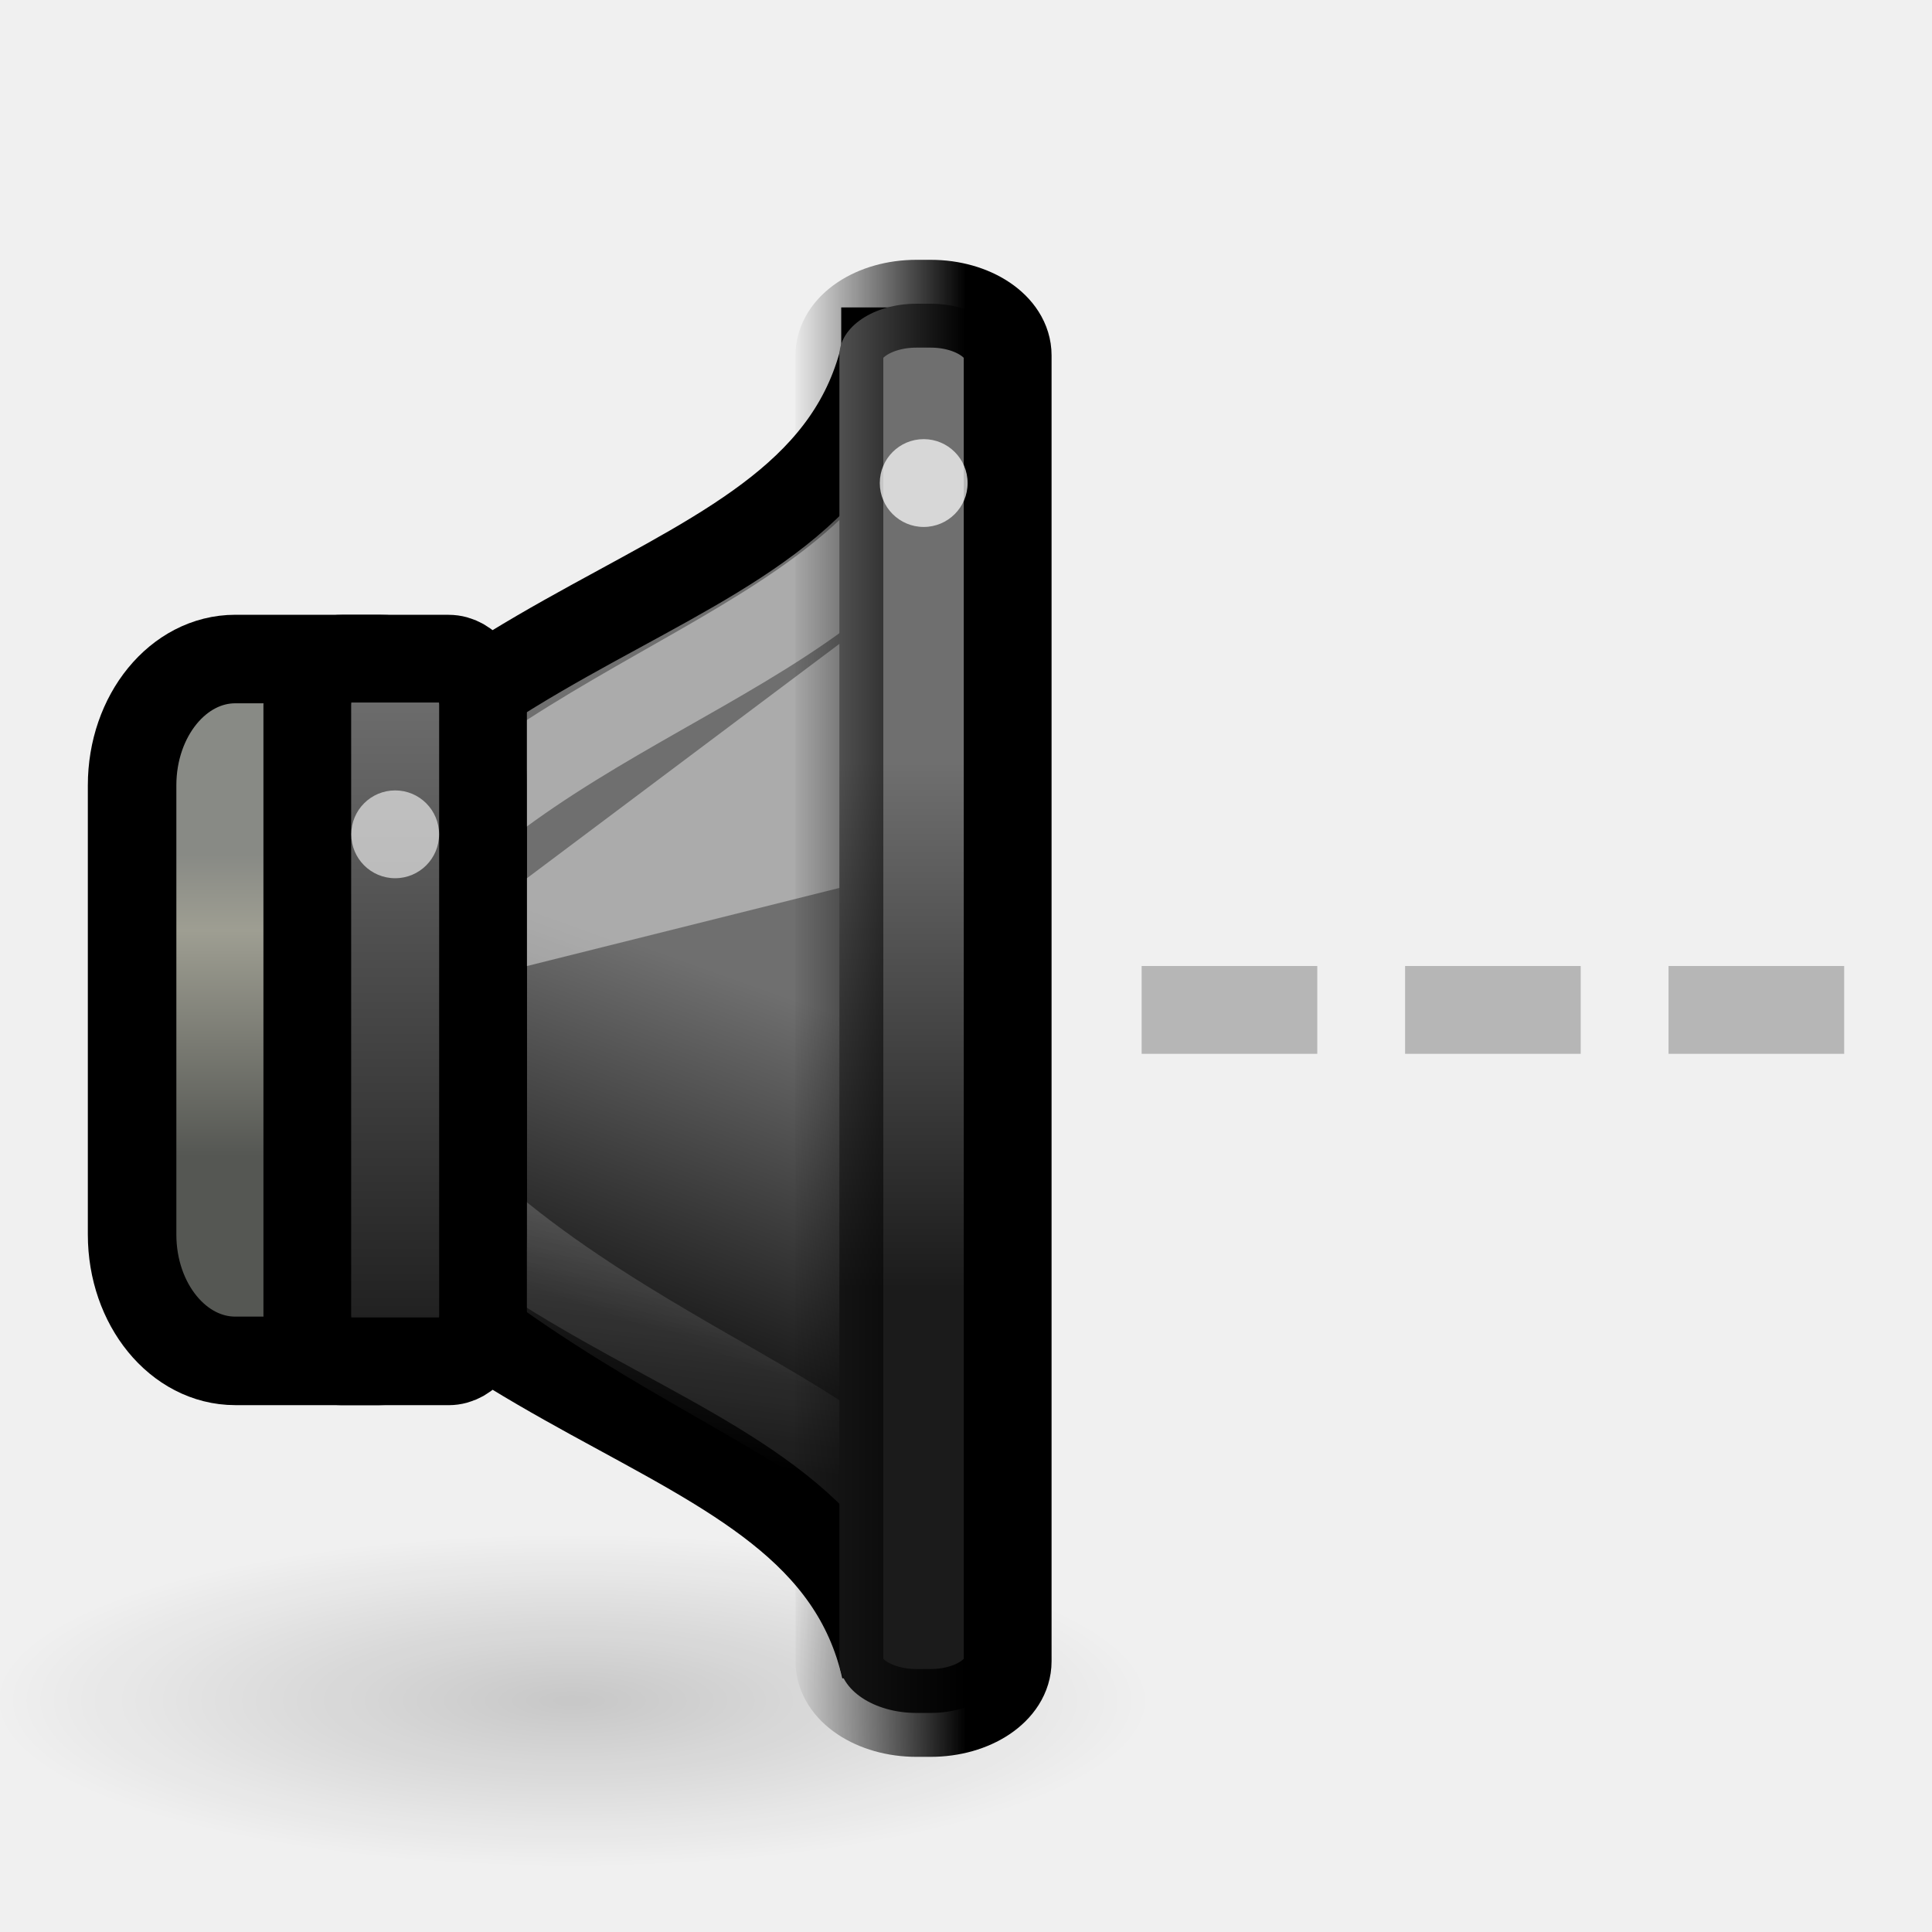
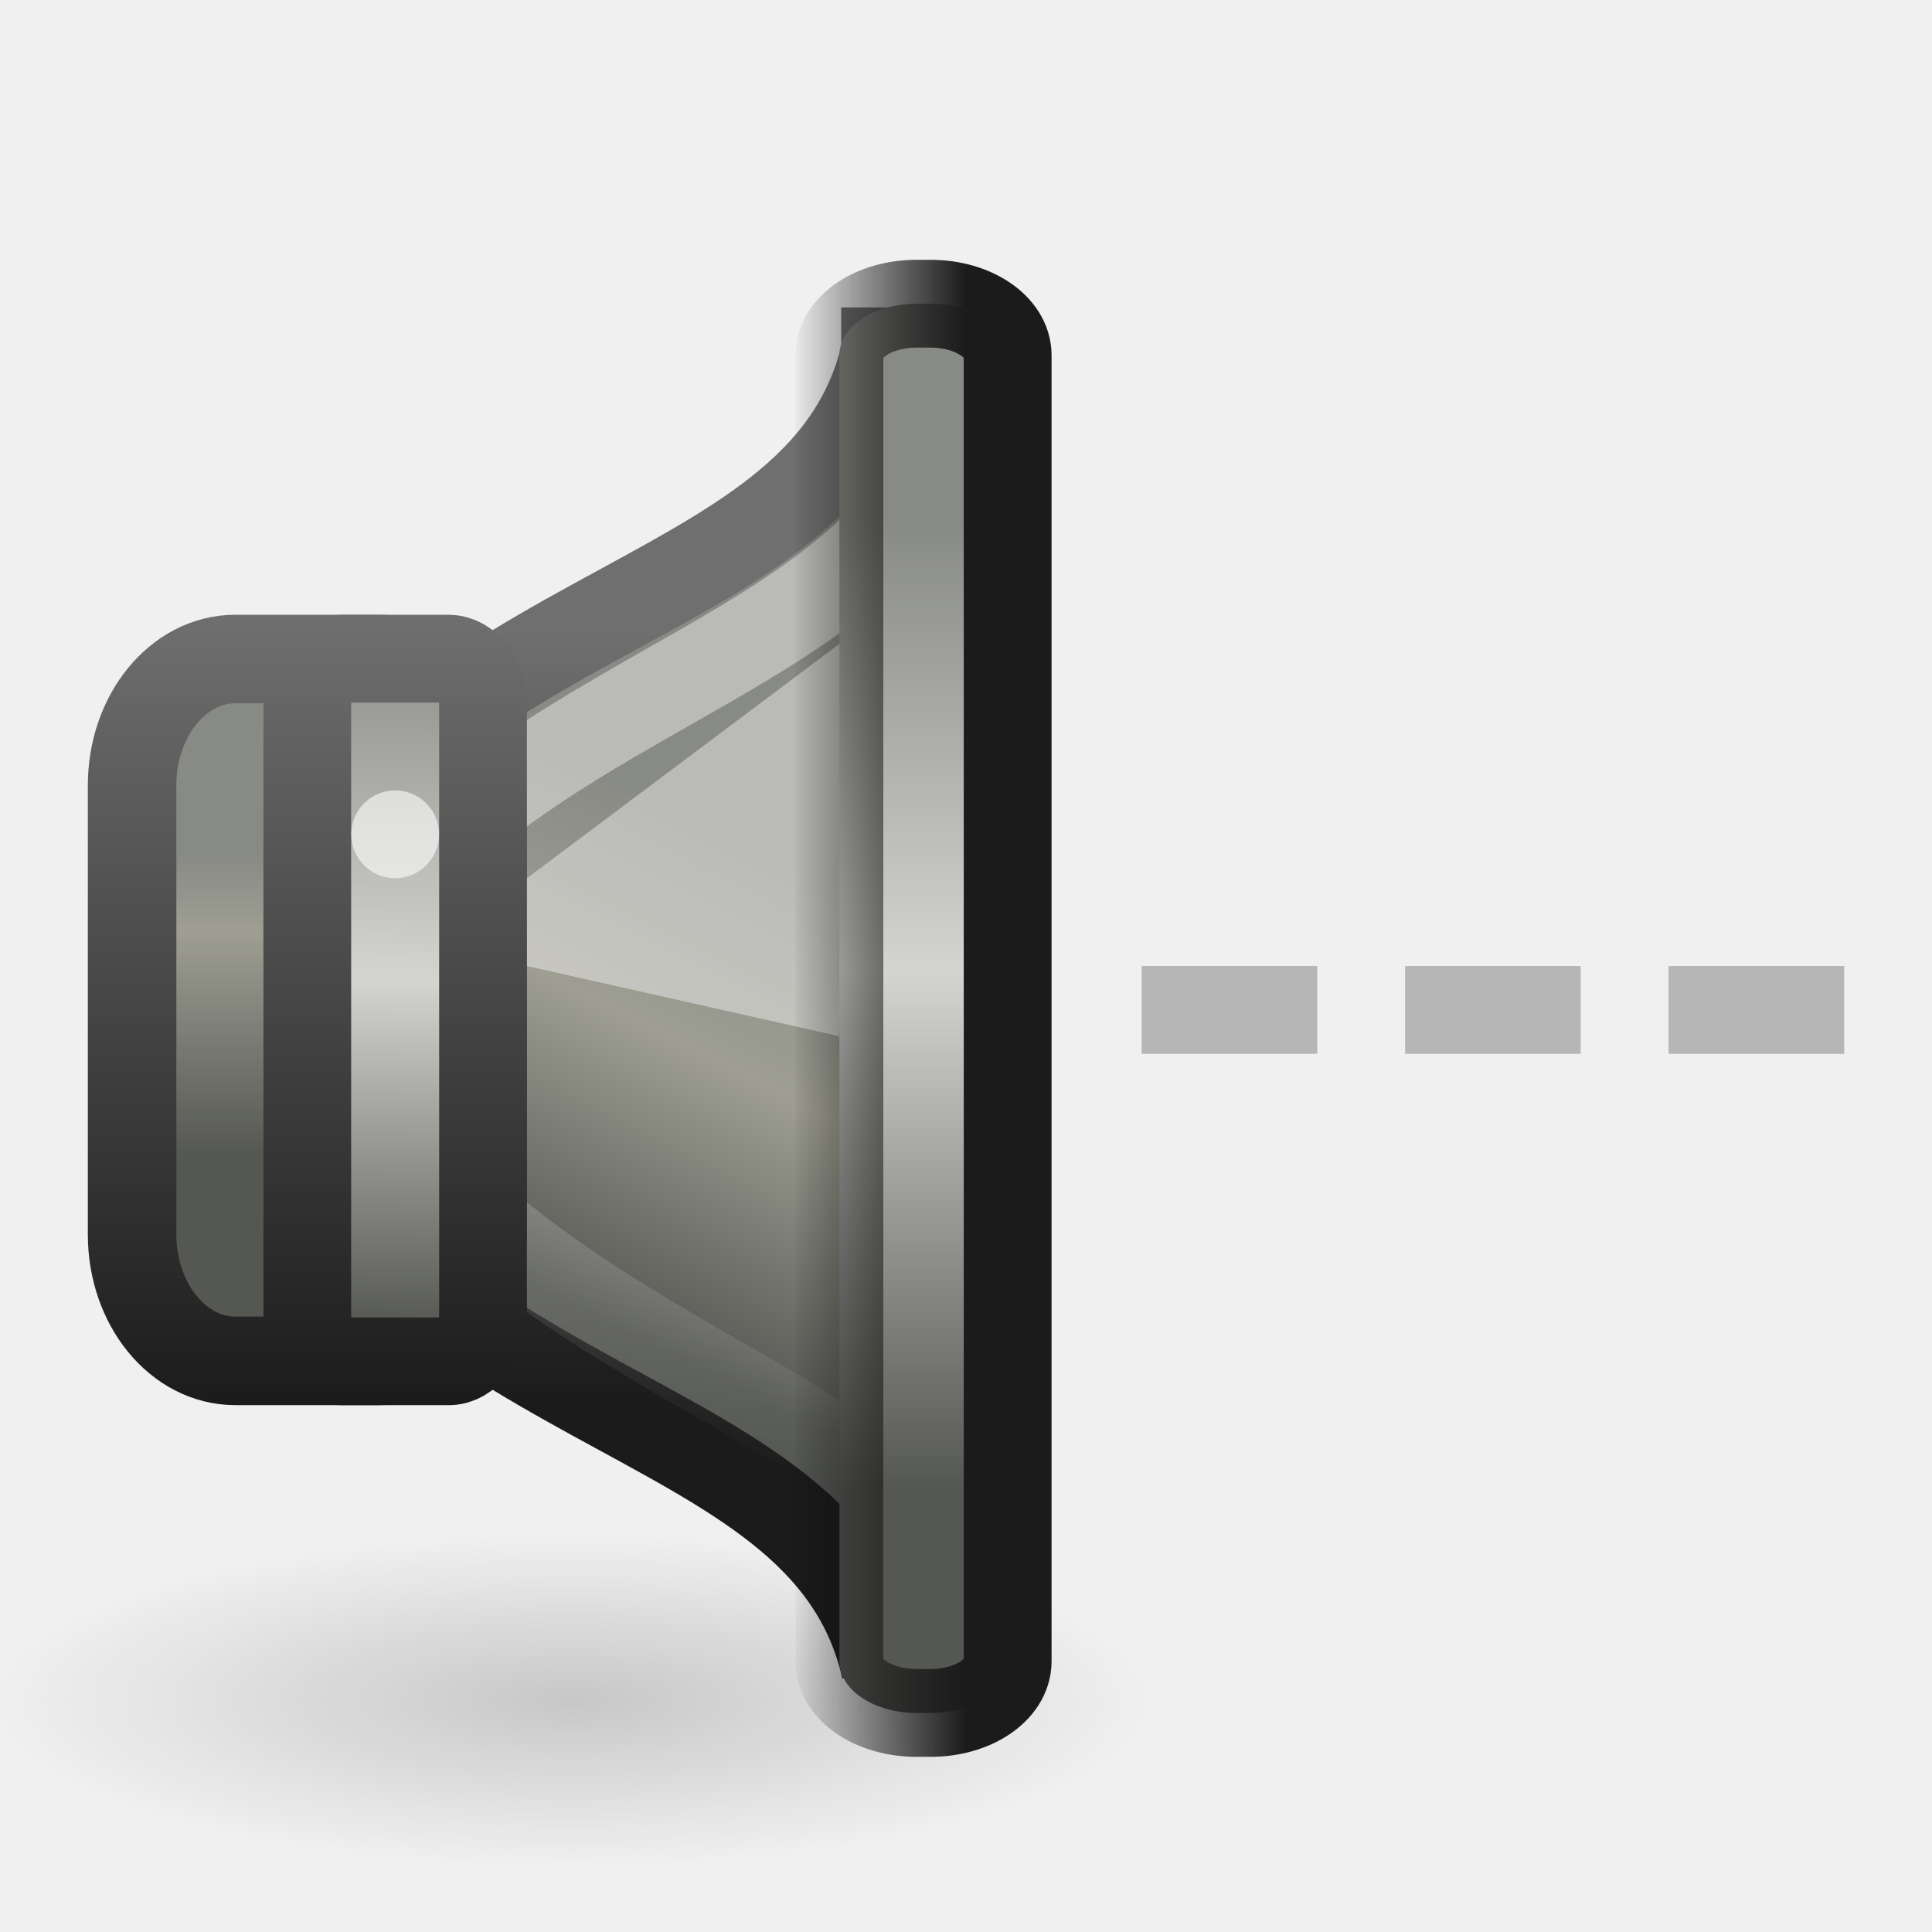
<svg xmlns="http://www.w3.org/2000/svg" xmlns:xlink="http://www.w3.org/1999/xlink" version="1.0" width="22" height="22" id="svg2">
  <defs id="defs4">
+     <linearGradient id="linearGradient3759">
+       <stop id="stop3761" style="stop-color:#888a85;stop-opacity:1" offset="0" />
+       <stop id="stop3763" style="stop-color:#d4d4d0;stop-opacity:1" offset="0.464" />
+       <stop id="stop3765" style="stop-color:#555753;stop-opacity:1" offset="1" />
+     </linearGradient>
+     <linearGradient id="linearGradient2864">
+       <stop id="stop2866" style="stop-color:#888a85;stop-opacity:1" offset="0" />
+       <stop id="stop2868" style="stop-color:#9e9e92;stop-opacity:1" offset="0.43" />
+       <stop id="stop2870" style="stop-color:#555753;stop-opacity:1" offset="1" />
+     </linearGradient>
+     <linearGradient id="linearGradient3637">
+       <stop id="stop3639" style="stop-color:#888a85;stop-opacity:1" offset="0" />
+       <stop id="stop3641" style="stop-color:#d4d4d0;stop-opacity:1" offset="0.509" />
+       <stop id="stop3643" style="stop-color:#555753;stop-opacity:1" offset="1" />
+     </linearGradient>
    <radialGradient cx="7.955" cy="19.437" r="6.452" fx="7.955" fy="19.437" id="radialGradient5631" xlink:href="#linearGradient5625" gradientUnits="userSpaceOnUse" gradientTransform="matrix(1,0,0,0.2876712,0,13.84535)" />
    <linearGradient id="linearGradient5625">
      <stop id="stop5627" style="stop-color:#000000;stop-opacity:1" offset="0" />
      <stop id="stop5629" style="stop-color:#000000;stop-opacity:0" offset="1" />
    </linearGradient>
-     <linearGradient x1="13.086" y1="29.457" x2="15.168" y2="22.5" id="linearGradient9150" xlink:href="#linearGradient3608-2" gradientUnits="userSpaceOnUse" gradientTransform="matrix(0.4802041,0,0,0.5749477,304.6977,175.0637)" />
+     <linearGradient x1="15.332" y1="19.608" x2="11.418" y2="28.91" id="linearGradient9150" xlink:href="#linearGradient2864" gradientUnits="userSpaceOnUse" gradientTransform="matrix(0.4802041,0,0,0.5749477,304.6977,175.0637)" />
    <linearGradient id="linearGradient3608-2">
-       <stop id="stop3610-6" style="stop-color:#1b1b1b;stop-opacity:1" offset="0" />
-       <stop id="stop3612-1" style="stop-color:#6f6f6f;stop-opacity:1" offset="1" />
+       <stop id="stop3610-7" style="stop-color:#1b1b1b;stop-opacity:1" offset="0" />
+       <stop id="stop3612-2" style="stop-color:#6f6f6f;stop-opacity:1" offset="1" />
    </linearGradient>
    <linearGradient x1="3.889" y1="18.937" x2="3.889" y2="25.947" id="linearGradient9147" xlink:href="#linearGradient10872" gradientUnits="userSpaceOnUse" gradientTransform="matrix(0.4947742,0,0,0.4902913,305.3097,177.4418)" />
    <linearGradient id="linearGradient10872">
      <stop id="stop10874" style="stop-color:#888a85;stop-opacity:1" offset="0" />
      <stop id="stop10876" style="stop-color:#9e9e92;stop-opacity:1" offset="0.253" />
      <stop id="stop10878" style="stop-color:#555753;stop-opacity:1" offset="1" />
    </linearGradient>
    <linearGradient x1="12.25" y1="19.75" x2="10.875" y2="33.125" id="linearGradient9143" xlink:href="#linearGradient21598" gradientUnits="userSpaceOnUse" gradientTransform="matrix(0.3772723,0,0,0.4726962,306.3428,177.7643)" />
    <linearGradient id="linearGradient21598">
      <stop id="stop21600" style="stop-color:#ffffff;stop-opacity:1" offset="0" />
      <stop id="stop21602" style="stop-color:#ffffff;stop-opacity:0" offset="1" />
    </linearGradient>
-     <linearGradient x1="2.323" y1="34.8" x2="2.323" y2="24.963" id="linearGradient10047" xlink:href="#linearGradient3608-2" gradientUnits="userSpaceOnUse" gradientTransform="matrix(0.8631137,0,0,0.8010292,305.9571,164.7008)" />
-     <linearGradient x1="19.943" y1="28.742" x2="19.943" y2="18.546" id="linearGradient9130" xlink:href="#linearGradient3608-2" gradientUnits="userSpaceOnUse" gradientTransform="matrix(0.9980931,0,0,0.588451,294.077,174.7599)" />
+     <linearGradient x1="0.032" y1="24.093" x2="-0.176" y2="34.165" id="linearGradient10047" xlink:href="#linearGradient3637" gradientUnits="userSpaceOnUse" gradientTransform="matrix(0.8631137,0,0,0.8010292,305.9571,164.7008)" />
+     <linearGradient x1="20.46" y1="13.925" x2="20.46" y2="32.599" id="linearGradient9130" xlink:href="#linearGradient3759" gradientUnits="userSpaceOnUse" gradientTransform="matrix(0.9980931,0,0,0.588451,294.077,174.7599)" />
    <linearGradient x1="313.981" y1="187" x2="311.982" y2="187" id="linearGradient4248" xlink:href="#linearGradient4242" gradientUnits="userSpaceOnUse" gradientTransform="translate(0.9999923,0)" />
    <linearGradient id="linearGradient4242">
-       <stop id="stop4244" style="stop-color:#000000;stop-opacity:1" offset="0" />
+       <stop id="stop4244" style="stop-color:#1b1b1b;stop-opacity:1" offset="0" />
      <stop id="stop4246" style="stop-color:#000000;stop-opacity:0" offset="1" />
    </linearGradient>
+     <linearGradient x1="309.982" y1="193" x2="309.982" y2="184" id="linearGradient3635" xlink:href="#linearGradient3608-2" gradientUnits="userSpaceOnUse" />
+     <linearGradient x1="310.18" y1="192.994" x2="310.18" y2="184.185" id="linearGradient3651" xlink:href="#linearGradient3608-2" gradientUnits="userSpaceOnUse" />
+     <linearGradient x1="307.482" y1="193" x2="307.482" y2="184" id="linearGradient3659" xlink:href="#linearGradient3608-2" gradientUnits="userSpaceOnUse" />
  </defs>
-   <g id="g2914">
+   <g transform="translate(-2.5225627e-7,4.76e-4)" id="g2855">
+     <g transform="matrix(1.000011,0,0,1,-303.9851,-177)" id="g4019" style="display:inline;enable-background:new">
+       <path d="m 14.407,19.437 a 6.452,1.856 0 1 1 -12.905,0 6.452,1.856 0 1 1 12.905,0 z" transform="matrix(1.020547,0,0,1.020548,302.3781,176.5286)" id="path5623" style="opacity:0.169;fill:url(#radialGradient5631);fill-opacity:1;stroke:none;display:inline;enable-background:new" />
+       <path d="m 314.061,181 c -0.72,3.162 -5.601,2.613 -7.762,7.5 2.161,4.887 7.042,4.338 7.762,7.5 l -1.9e-4,-15 z" id="path1887" style="fill:url(#linearGradient9150);fill-opacity:1;fill-rule:evenodd;stroke:url(#linearGradient3651);stroke-width:1;stroke-linecap:butt;stroke-linejoin:miter;stroke-miterlimit:4;stroke-opacity:1;stroke-dasharray:none;display:inline;enable-background:new" />
+       <rect width="3.992" height="7.992" rx="1.175" ry="1.438" x="305.486" y="184.504" id="rect1898" style="fill:url(#linearGradient9147);fill-opacity:1;stroke:url(#linearGradient3659);stroke-width:1.008;stroke-linecap:round;stroke-linejoin:miter;stroke-miterlimit:4;stroke-opacity:1;stroke-dasharray:none;stroke-dashoffset:1.2;display:inline;enable-background:new" />
+       <path d="m 314.386,182.724 c -1.548,2.087 -5.241,2.535 -6.789,5.676 1.385,3.6 6.385,4.6 6.641,5.998 l -0.161,-11.434 0.309,-0.24 z" id="path21595" style="opacity:0.42;fill:none;stroke:url(#linearGradient9143);stroke-width:1;stroke-linecap:butt;stroke-linejoin:miter;stroke-miterlimit:4;stroke-opacity:1;stroke-dasharray:none;display:inline;enable-background:new" />
+       <rect width="2.001" height="8.001" rx="0.392" ry="0.529" x="307.481" y="184.5" id="rect1881" style="fill:url(#linearGradient10047);fill-opacity:1;stroke:url(#linearGradient3635);stroke-width:0.999;stroke-linecap:round;stroke-linejoin:miter;stroke-miterlimit:4;stroke-opacity:1;stroke-dasharray:none;stroke-dashoffset:1.2;display:inline;enable-background:new" />
+       <path d="m 309.982,188 3.551,0.798 0.449,-4.798 -4,3 0,1 z" id="path4732" style="opacity:0.42;fill:#ffffff;fill-opacity:1;fill-rule:evenodd;stroke:none;display:inline;enable-background:new" />
+       <rect width="1.916" height="16.047" rx="0.878" ry="0.588" x="313.54" y="180.458" id="rect1889" style="fill:url(#linearGradient9130);fill-opacity:1;stroke:url(#linearGradient4248);stroke-width:1;stroke-linecap:round;stroke-linejoin:miter;stroke-miterlimit:4;stroke-opacity:1;stroke-dasharray:none;stroke-dashoffset:1.2;display:inline;enable-background:new" />
+       <path d="m 4,10.5 a 0.5,0.5 0 1 1 -1,0 0.5,0.5 0 1 1 1,0 z" transform="matrix(0.999999,0,0,1,304.9816,176)" id="path5619" style="opacity:0.6;fill:#ffffff;fill-opacity:1;stroke:none;display:inline;enable-background:new" />
+     </g>
    <rect width="2" height="1" rx="0" ry="0" x="13" y="11" id="rect3162-9" style="opacity:0.4;fill:#606060;fill-opacity:1;fill-rule:nonzero;stroke:none;stroke-width:2;marker:none;visibility:visible;display:inline;overflow:visible;enable-background:accumulate" />
    <rect width="2" height="1" rx="0" ry="0" x="19" y="11" id="rect3600" style="opacity:0.4;fill:#606060;fill-opacity:1;fill-rule:nonzero;stroke:none;stroke-width:2;marker:none;visibility:visible;display:inline;overflow:visible;enable-background:accumulate" />
    <rect width="2" height="1" rx="0" ry="0" x="16" y="11" id="rect3602" style="opacity:0.4;fill:#606060;fill-opacity:1;fill-rule:nonzero;stroke:none;stroke-width:2;marker:none;visibility:visible;display:inline;overflow:visible;enable-background:accumulate" />
-     <g transform="matrix(1.000011,0,0,1,-303.9851,-176.9995)" id="g4019" style="display:inline;enable-background:new">
-       <path d="m 14.407,19.437 a 6.452,1.856 0 1 1 -12.905,0 6.452,1.856 0 1 1 12.905,0 z" transform="matrix(1.020547,0,0,1.020548,302.3781,176.5286)" id="path5623" style="opacity:0.169;fill:url(#radialGradient5631);fill-opacity:1;stroke:none;display:inline;enable-background:new" />
-       <path d="m 314.061,181 c -0.72,3.162 -5.601,2.613 -7.762,7.5 2.161,4.887 7.042,4.338 7.762,7.5 l -1.9e-4,-15 z" id="path1887" style="fill:url(#linearGradient9150);fill-opacity:1;fill-rule:evenodd;stroke:#000000;stroke-width:1;stroke-linecap:butt;stroke-linejoin:miter;stroke-miterlimit:4;stroke-opacity:1;stroke-dasharray:none;display:inline;enable-background:new" />
-       <rect width="3.992" height="7.992" rx="1.175" ry="1.438" x="305.486" y="184.504" id="rect1898" style="fill:url(#linearGradient9147);fill-opacity:1;stroke:#000000;stroke-width:1.008;stroke-linecap:round;stroke-linejoin:miter;stroke-miterlimit:4;stroke-opacity:1;stroke-dasharray:none;stroke-dashoffset:1.2;display:inline;enable-background:new" />
-       <path d="m 314.386,182.724 c -1.548,2.087 -5.241,2.535 -6.789,5.676 1.385,3.6 6.385,4.6 6.641,5.998 l -0.161,-11.434 0.309,-0.24 z" id="path21595" style="opacity:0.42;fill:none;stroke:url(#linearGradient9143);stroke-width:1;stroke-linecap:butt;stroke-linejoin:miter;stroke-miterlimit:4;stroke-opacity:1;stroke-dasharray:none;display:inline;enable-background:new" />
-       <rect width="2.001" height="8.001" rx="0.392" ry="0.529" x="307.481" y="184.5" id="rect1881" style="fill:url(#linearGradient10047);fill-opacity:1;stroke:#000000;stroke-width:0.999;stroke-linecap:round;stroke-linejoin:miter;stroke-miterlimit:4;stroke-opacity:1;stroke-dasharray:none;stroke-dashoffset:1.2;display:inline;enable-background:new" />
-       <path d="m 309.982,188 4,-1 0,-3 -4,3 0,1 z" id="path4732" style="opacity:0.42;fill:#ffffff;fill-opacity:1;fill-rule:evenodd;stroke:none;display:inline;enable-background:new" />
-       <rect width="1.916" height="16.047" rx="0.878" ry="0.588" x="313.54" y="180.458" id="rect1889" style="fill:url(#linearGradient9130);fill-opacity:1;stroke:url(#linearGradient4248);stroke-width:1;stroke-linecap:round;stroke-linejoin:miter;stroke-miterlimit:4;stroke-opacity:1;stroke-dasharray:none;stroke-dashoffset:1.2;display:inline;enable-background:new" />
-       <path d="m 4,10.5 a 0.5,0.5 0 1 1 -1,0 0.5,0.5 0 1 1 1,0 z" transform="matrix(0.999999,0,0,1,304.9816,176)" id="path5619" style="opacity:0.6;fill:#ffffff;fill-opacity:1;stroke:none;display:inline;enable-background:new" />
-       <path d="m 315,182.5 a 0.5,0.5 0 0 1 -1,0 0.5,0.5 0 1 1 1,0 z" id="path4273" style="opacity:0.72;fill:#ffffff;fill-opacity:1;stroke:none;display:inline;enable-background:new" />
-     </g>
  </g>
</svg>
